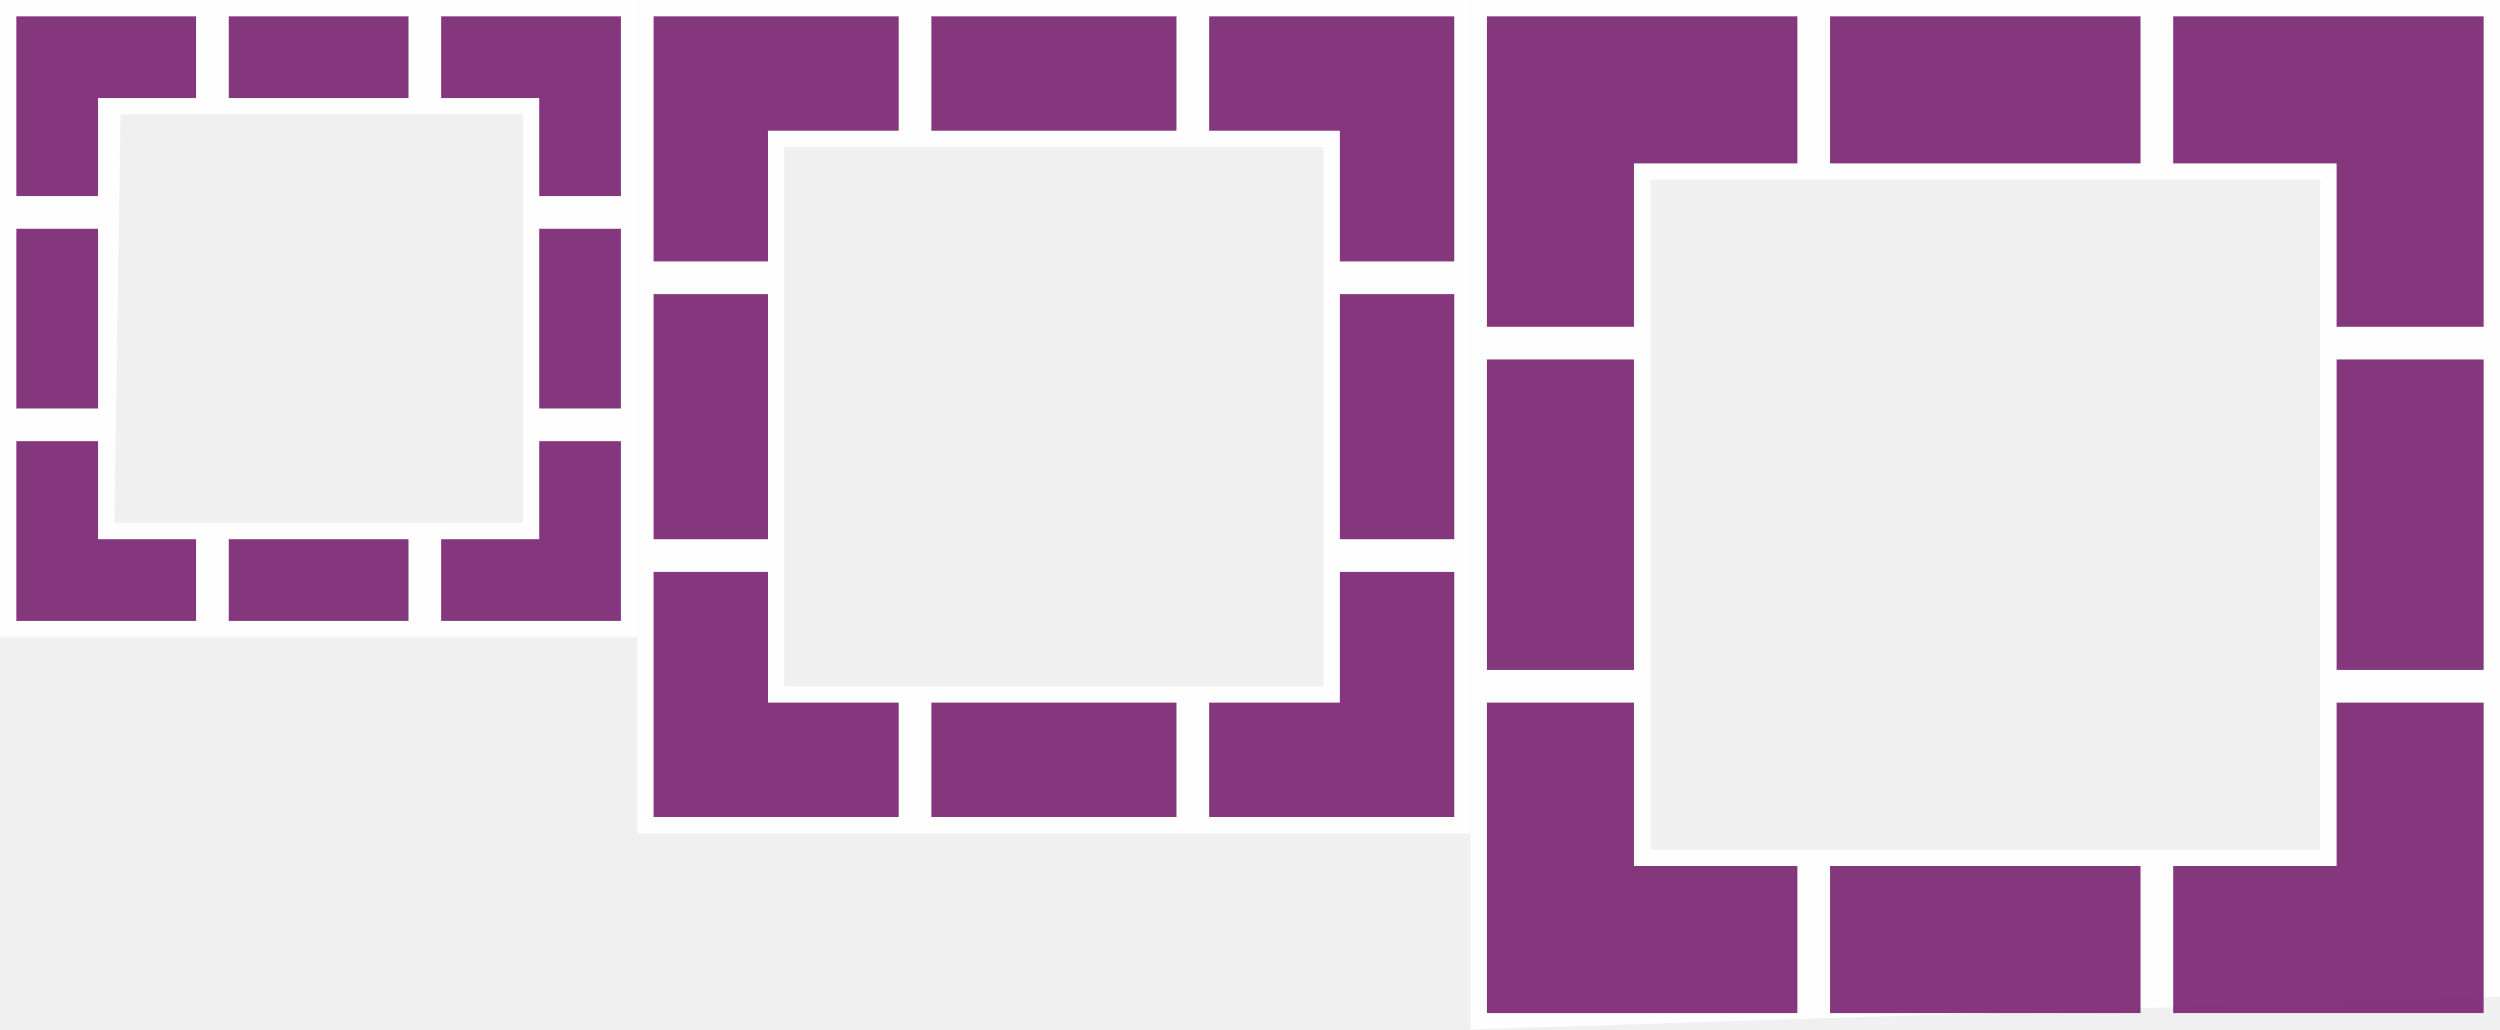
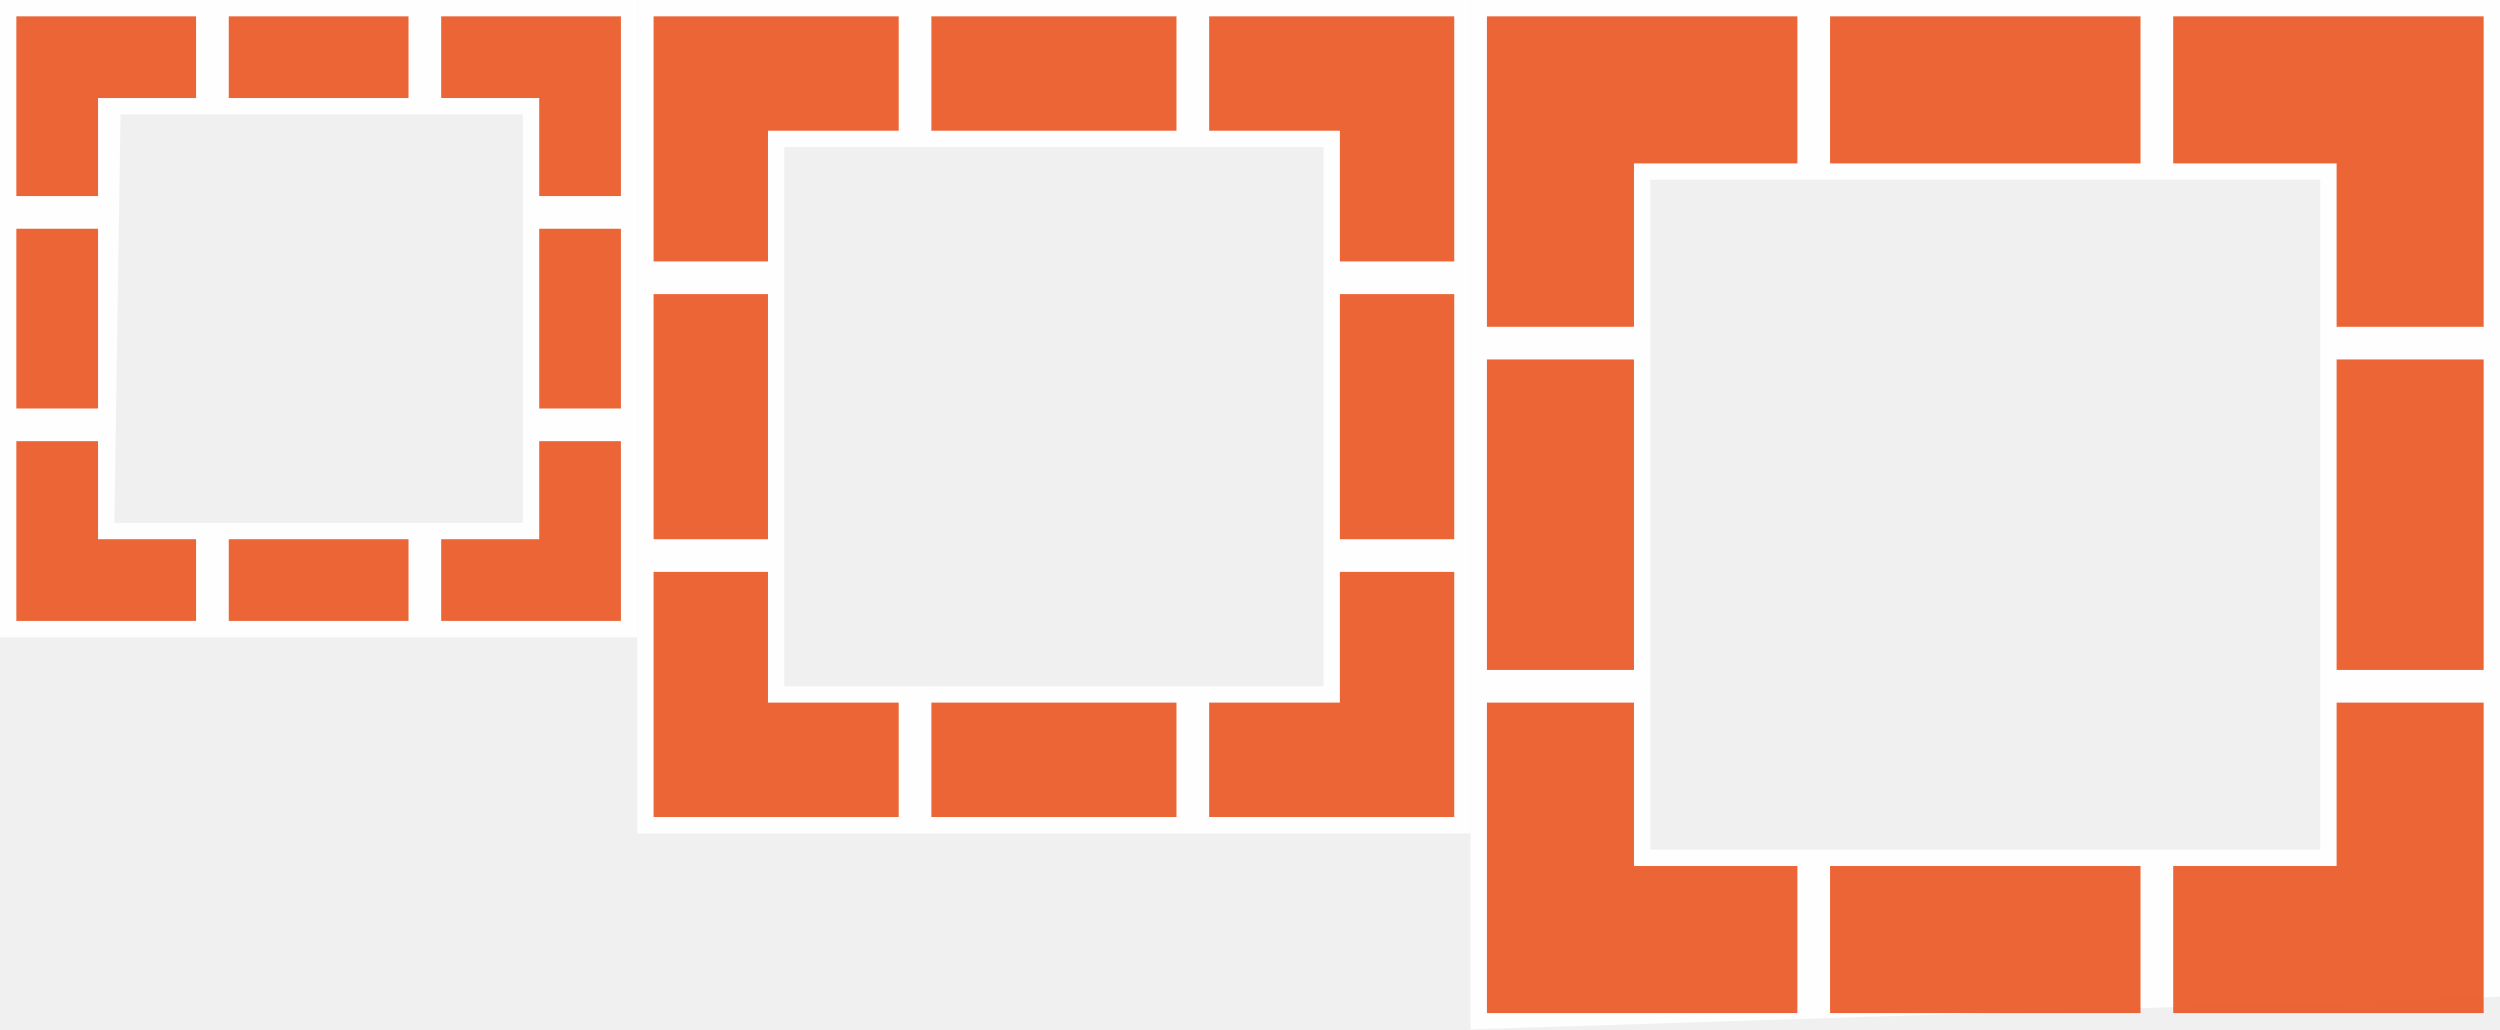
- <svg xmlns="http://www.w3.org/2000/svg" height="63" width="153">
-   <g transform="translate(-370.3571 -787.8622)">
-     <g fill="#fff">
-       <path d="m460.357 787.862v63l63-2v-61zm11 11h41v41h-41z" opacity=".9" />
-       <path d="m409.357 787.862v51h51v-51zm9 9h33v33h-33z" opacity=".9" />
-       <path d="m370.357 787.862v39h39v-39zm7.378 7h24.622v25h-25z" opacity=".9" />
+ <svg xmlns="http://www.w3.org/2000/svg" height="63" width="153" version="1.1" id="svg62">
+   <defs id="defs66" />
+   <g id="g977">
+     <g fill="#ffffff" id="g8" transform="translate(-370.3571,-787.8622)">
+       <path d="m 460.357,787.862 v 63 l 63,-2 v -61 z m 11,11 h 41 v 41 h -41 z" opacity="0.9" id="path2" />
+       <path d="m 409.357,787.862 v 51 h 51 v -51 z m 9,9 h 33 v 33 h -33 z" opacity="0.9" id="path4" />
+       <path d="m 370.357,787.862 v 39 h 39 v -39 z m 7.378,7 h 24.622 v 25 h -25 z" opacity="0.9" id="path6" />
    </g>
-     <g fill="#77216F">
-       <path d="m371.357 788.862v11h5v-6h6v-5h-6z" opacity=".9" />
-       <path d="m384.357 788.862h11v5h-11z" opacity=".9" />
-       <path d="m403.357 801.862h5v11h-5z" opacity=".9" />
-       <path d="m384.357 820.862h11v5h-11z" opacity=".9" />
-       <path d="m371.357 801.862h5v11h-5z" opacity=".9" />
-       <path d="m371.357 814.862v11h5 6v-5h-6v-6z" opacity=".9" />
-       <path d="m408.357 788.862v11h-5v-6h-6v-5h6z" opacity=".9" />
-       <path d="m408.357 814.862v11h-5-6v-5h6v-6z" opacity=".9" />
-       <path d="m444.357 788.862v7h8v8h7v-8-7z" opacity=".9" />
-       <path d="m452.357 805.862h7v15h-7z" opacity=".9" />
-       <path d="m427.357 788.862h15v7h-15z" opacity=".9" />
-       <path d="m452.357 822.862v8h-8v7h8 7v-15z" opacity=".9" />
-       <path d="m425.357 788.862v7h-8v8h-7v-8-7z" opacity=".9" />
-       <path d="m-417.357 805.862h7v15h-7z" opacity=".9" transform="scale(-1 1)" />
-       <path d="m417.357 822.862v8h8v7h-8-7v-15z" opacity=".9" />
-       <path d="m461.357 788.862v9 10h9v-10h10v-9z" opacity=".9" />
-       <path d="m482.357 788.862h19v9h-19z" opacity=".9" />
-       <path d="m503.357 788.862v9h10v10h9v-10-9z" opacity=".9" />
-       <path d="m461.357 809.862h9v19h-9z" opacity=".9" />
-       <path d="m513.357 809.862h9v19h-9z" opacity=".9" />
-       <path d="m461.357 849.862v-9-10h9v10h10v9z" opacity=".9" />
-       <path d="m482.357-849.862h19v9h-19z" opacity=".9" transform="scale(1 -1)" />
-       <path d="m503.357 849.862v-9h10v-10h9v10 9z" opacity=".9" />
-       <path d="m427.357 830.862h15v7h-15z" opacity=".9" />
+     <g fill="#77216f" id="g58" transform="translate(-370.3571,-787.8622)" style="fill:#e95420;fill-opacity:1.0">
+       <path d="m 371.357,788.862 v 11 h 5 v -6 h 6 v -5 h -6 z" opacity="0.9" id="path10" style="fill:#e95420;fill-opacity:1.0" />
+       <path d="m 384.357,788.862 h 11 v 5 h -11 z" opacity="0.9" id="path12" style="fill:#e95420;fill-opacity:1.0" />
+       <path d="m 403.357,801.862 h 5 v 11 h -5 z" opacity="0.9" id="path14" style="fill:#e95420;fill-opacity:1.0" />
+       <path d="m 384.357,820.862 h 11 v 5 h -11 z" opacity="0.9" id="path16" style="fill:#e95420;fill-opacity:1.0" />
+       <path d="m 371.357,801.862 h 5 v 11 h -5 z" opacity="0.9" id="path18" style="fill:#e95420;fill-opacity:1.0" />
+       <path d="m 371.357,814.862 v 11 h 5 6 v -5 h -6 v -6 z" opacity="0.9" id="path20" style="fill:#e95420;fill-opacity:1.0" />
+       <path d="m 408.357,788.862 v 11 h -5 v -6 h -6 v -5 h 6 z" opacity="0.9" id="path22" style="fill:#e95420;fill-opacity:1.0" />
+       <path d="m 408.357,814.862 v 11 h -5 -6 v -5 h 6 v -6 z" opacity="0.9" id="path24" style="fill:#e95420;fill-opacity:1.0" />
+       <path d="m 444.357,788.862 v 7 h 8 v 8 h 7 v -8 -7 z" opacity="0.9" id="path26" style="fill:#e95420;fill-opacity:1.0" />
+       <path d="m 452.357,805.862 h 7 v 15 h -7 z" opacity="0.9" id="path28" style="fill:#e95420;fill-opacity:1.0" />
+       <path d="m 427.357,788.862 h 15 v 7 h -15 z" opacity="0.9" id="path30" style="fill:#e95420;fill-opacity:1.0" />
+       <path d="m 452.357,822.862 v 8 h -8 v 7 h 8 7 v -15 z" opacity="0.9" id="path32" style="fill:#e95420;fill-opacity:1.0" />
+       <path d="m 425.357,788.862 v 7 h -8 v 8 h -7 v -8 -7 z" opacity="0.9" id="path34" style="fill:#e95420;fill-opacity:1.0" />
+       <path d="m -417.357,805.862 h 7 v 15 h -7 z" opacity="0.9" transform="scale(-1,1)" id="path36" style="fill:#e95420;fill-opacity:1.0" />
+       <path d="m 417.357,822.862 v 8 h 8 v 7 h -8 -7 v -15 z" opacity="0.9" id="path38" style="fill:#e95420;fill-opacity:1.0" />
+       <path d="m 461.357,788.862 v 9 10 h 9 v -10 h 10 v -9 z" opacity="0.9" id="path40" style="fill:#e95420;fill-opacity:1.0" />
+       <path d="m 482.357,788.862 h 19 v 9 h -19 z" opacity="0.9" id="path42" style="fill:#e95420;fill-opacity:1.0" />
+       <path d="m 503.357,788.862 v 9 h 10 v 10 h 9 v -10 -9 z" opacity="0.9" id="path44" style="fill:#e95420;fill-opacity:1.0" />
+       <path d="m 461.357,809.862 h 9 v 19 h -9 z" opacity="0.9" id="path46" style="fill:#e95420;fill-opacity:1.0" />
+       <path d="m 513.357,809.862 h 9 v 19 h -9 z" opacity="0.9" id="path48" style="fill:#e95420;fill-opacity:1.0" />
+       <path d="m 461.357,849.862 v -9 -10 h 9 v 10 h 10 v 9 z" opacity="0.9" id="path50" style="fill:#e95420;fill-opacity:1.0" />
+       <path d="m 482.357,-849.862 h 19 v 9 h -19 z" opacity="0.9" transform="scale(1,-1)" id="path52" style="fill:#e95420;fill-opacity:1.0" />
+       <path d="m 503.357,849.862 v -9 h 10 v -10 h 9 v 10 9 z" opacity="0.9" id="path54" style="fill:#e95420;fill-opacity:1.0" />
+       <path d="m 427.357,830.862 h 15 v 7 h -15 z" opacity="0.9" id="path56" style="fill:#e95420;fill-opacity:1.0" />
    </g>
  </g>
</svg>
